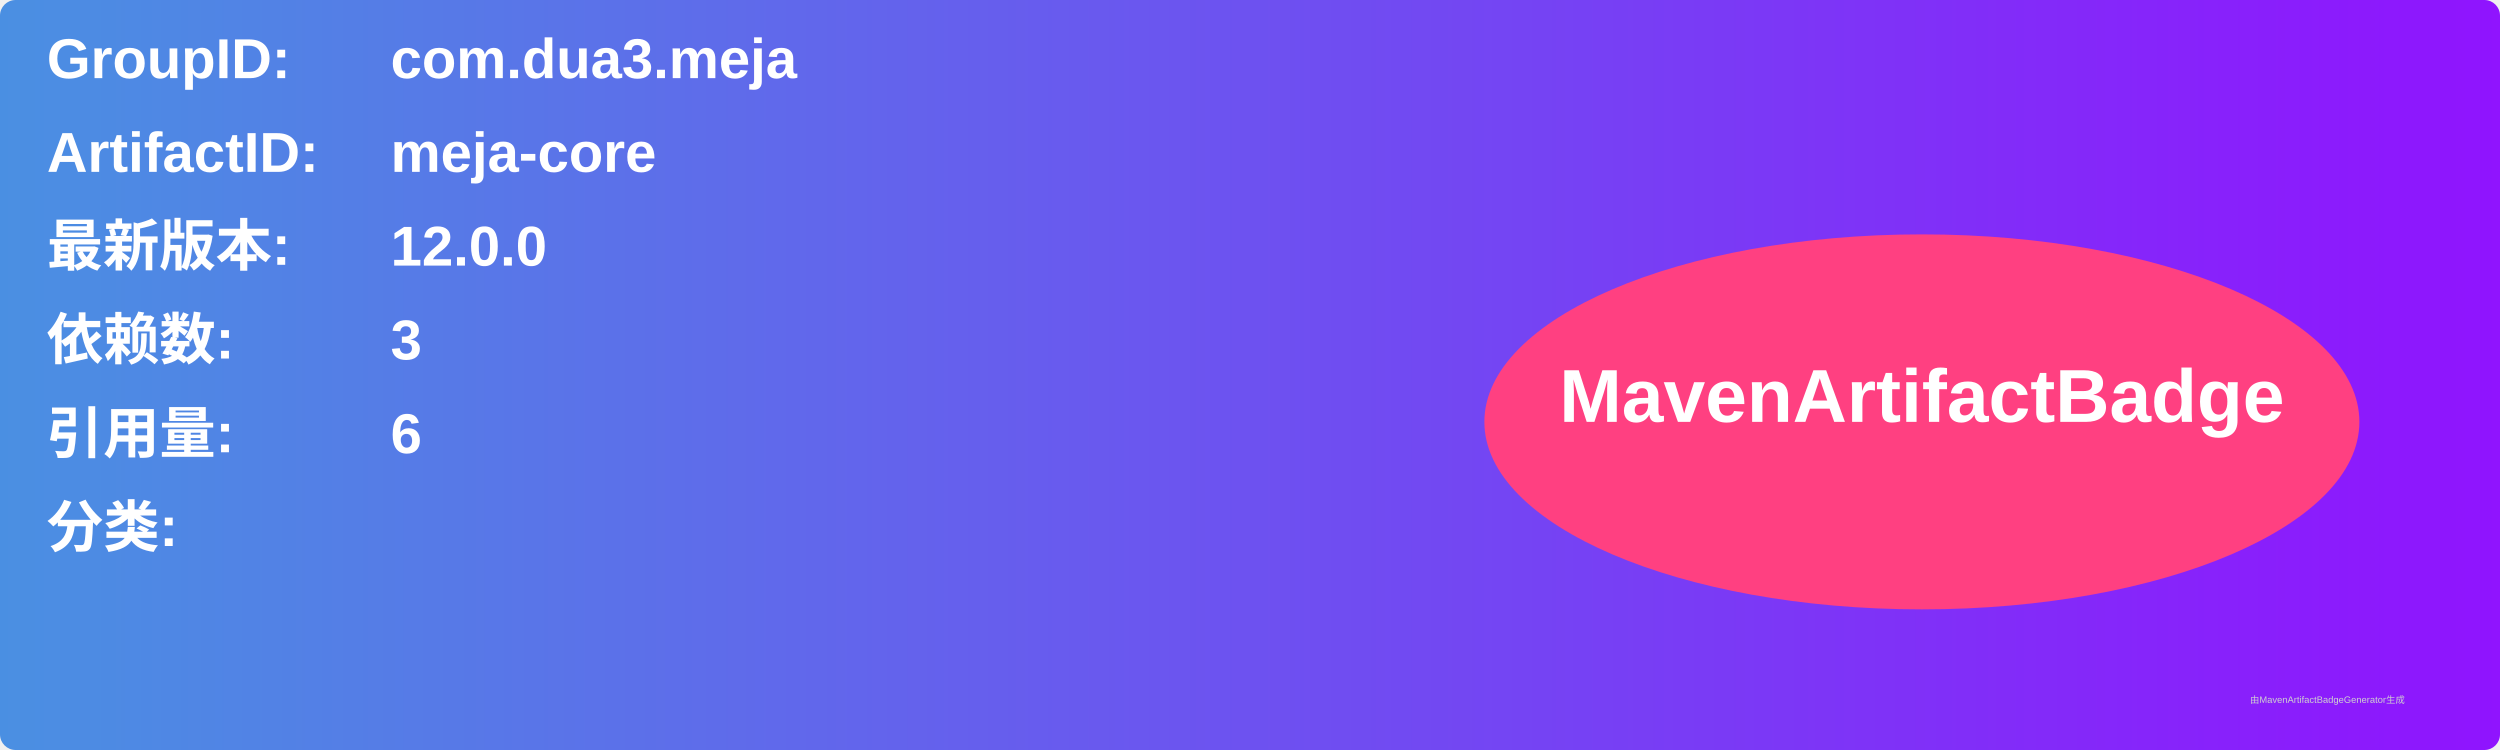
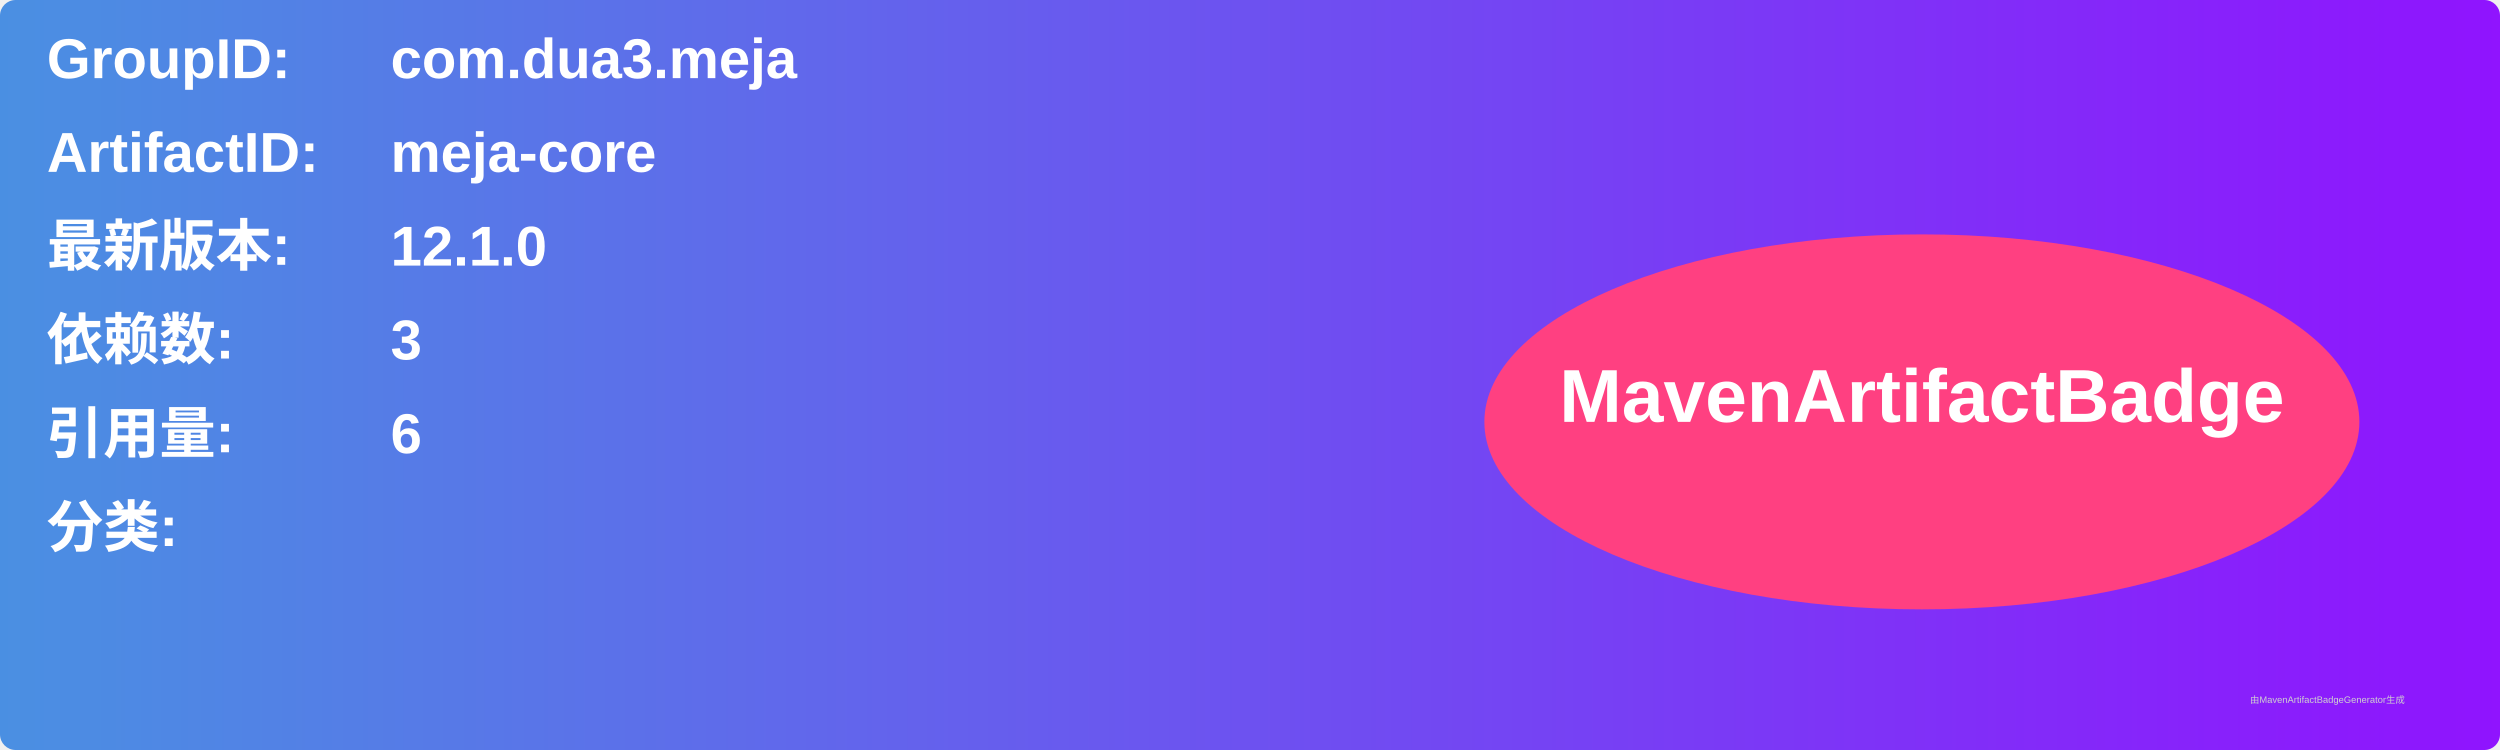
<svg xmlns="http://www.w3.org/2000/svg" width="800" height="240" viewBox="0 0 800 240">
  <linearGradient id="grad" x1="0%" y1="0%" x2="100%" y2="0%">
    <stop offset="0%" stop-color="#4a90e2" />
    <stop offset="100%" stop-color="#9013fe" />
  </linearGradient>
  <rect width="100%" height="100%" rx="5" ry="5" fill="url(#grad)" />
  <g transform="translate(15, 15)">
    <text x="0" y="10" font-family="Arial" font-size="18" fill="white" font-weight="bold" width="260">GroupID:</text>
    <text x="110" y="10" font-family="Arial" font-size="18" fill="white" font-weight="bold" width="460">com.dua3.meja</text>
    <text x="0" y="40" font-family="Arial" font-size="18" fill="white" font-weight="bold" width="260">ArtifactID:</text>
    <text x="110" y="40" font-family="Arial" font-size="18" fill="white" font-weight="bold" width="460">meja-core</text>
    <text x="0" y="70" font-family="Arial" font-size="18" fill="white" font-weight="bold">最新版本:</text>
    <text x="110" y="70" font-family="Arial" font-size="18" fill="white" font-weight="bold">
-       <tspan font-weight="bold">12.0.0</tspan>
+       <tspan font-weight="bold">12.1.0</tspan>
    </text>
    <text x="0" y="100" font-family="Arial" font-size="18" fill="white" font-weight="bold">依赖数: </text>
    <text x="110" y="100" font-family="Arial" font-size="18" fill="white">
      <tspan font-weight="bold">3</tspan>
    </text>
    <text x="0" y="130" font-family="Arial" font-size="18" fill="white" font-weight="bold">引用量: </text>
    <text x="110" y="130" font-family="Arial" font-size="18" fill="white">
      <tspan font-weight="bold">6</tspan>
    </text>
    <text x="0" y="160" font-family="Arial" font-size="18" fill="white" font-weight="bold">分类:</text>
    <text x="10" y="190" font-family="Arial" font-size="10" fill="white">
      <tspan font-weight="bold" />
    </text>
    <ellipse cx="600" cy="120" rx="140" ry="60" fill="#ff4081" />
    <text x="600" y="120" text-anchor="middle" font-family="Arial" font-size="24" fill="white" font-weight="bold">MavenArtifactBadge</text>
  </g>
  <text x="720" y="225" font-family="Arial" font-size="3" fill="#d0d0d0">由MavenArtifactBadgeGenerator生成</text>
</svg>
